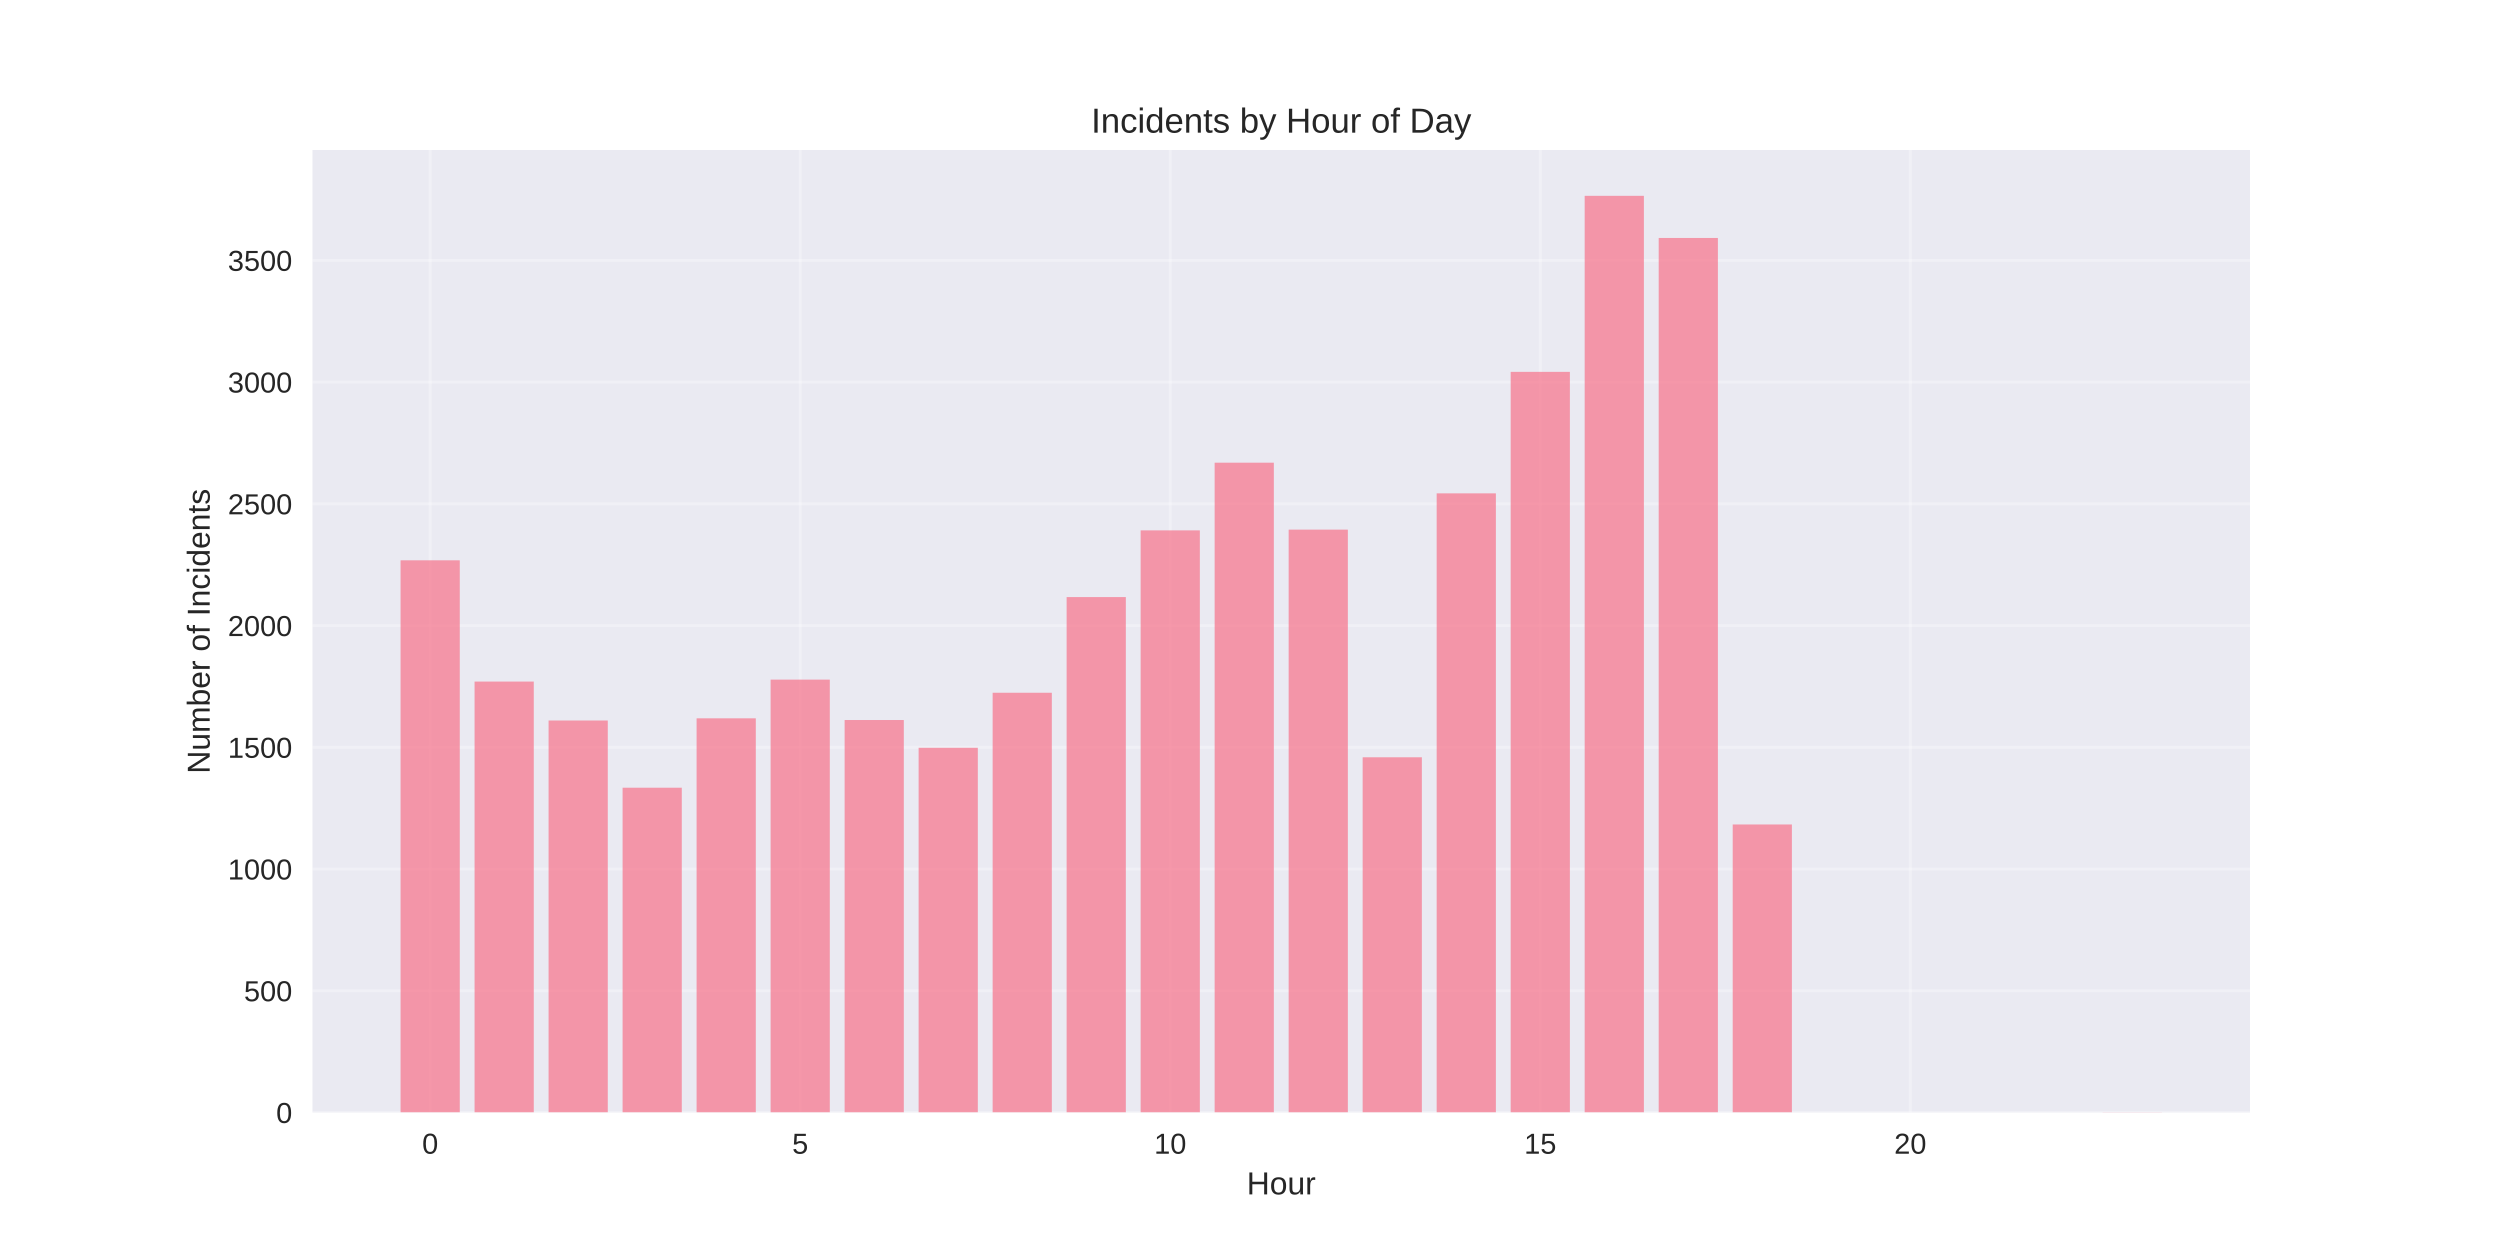
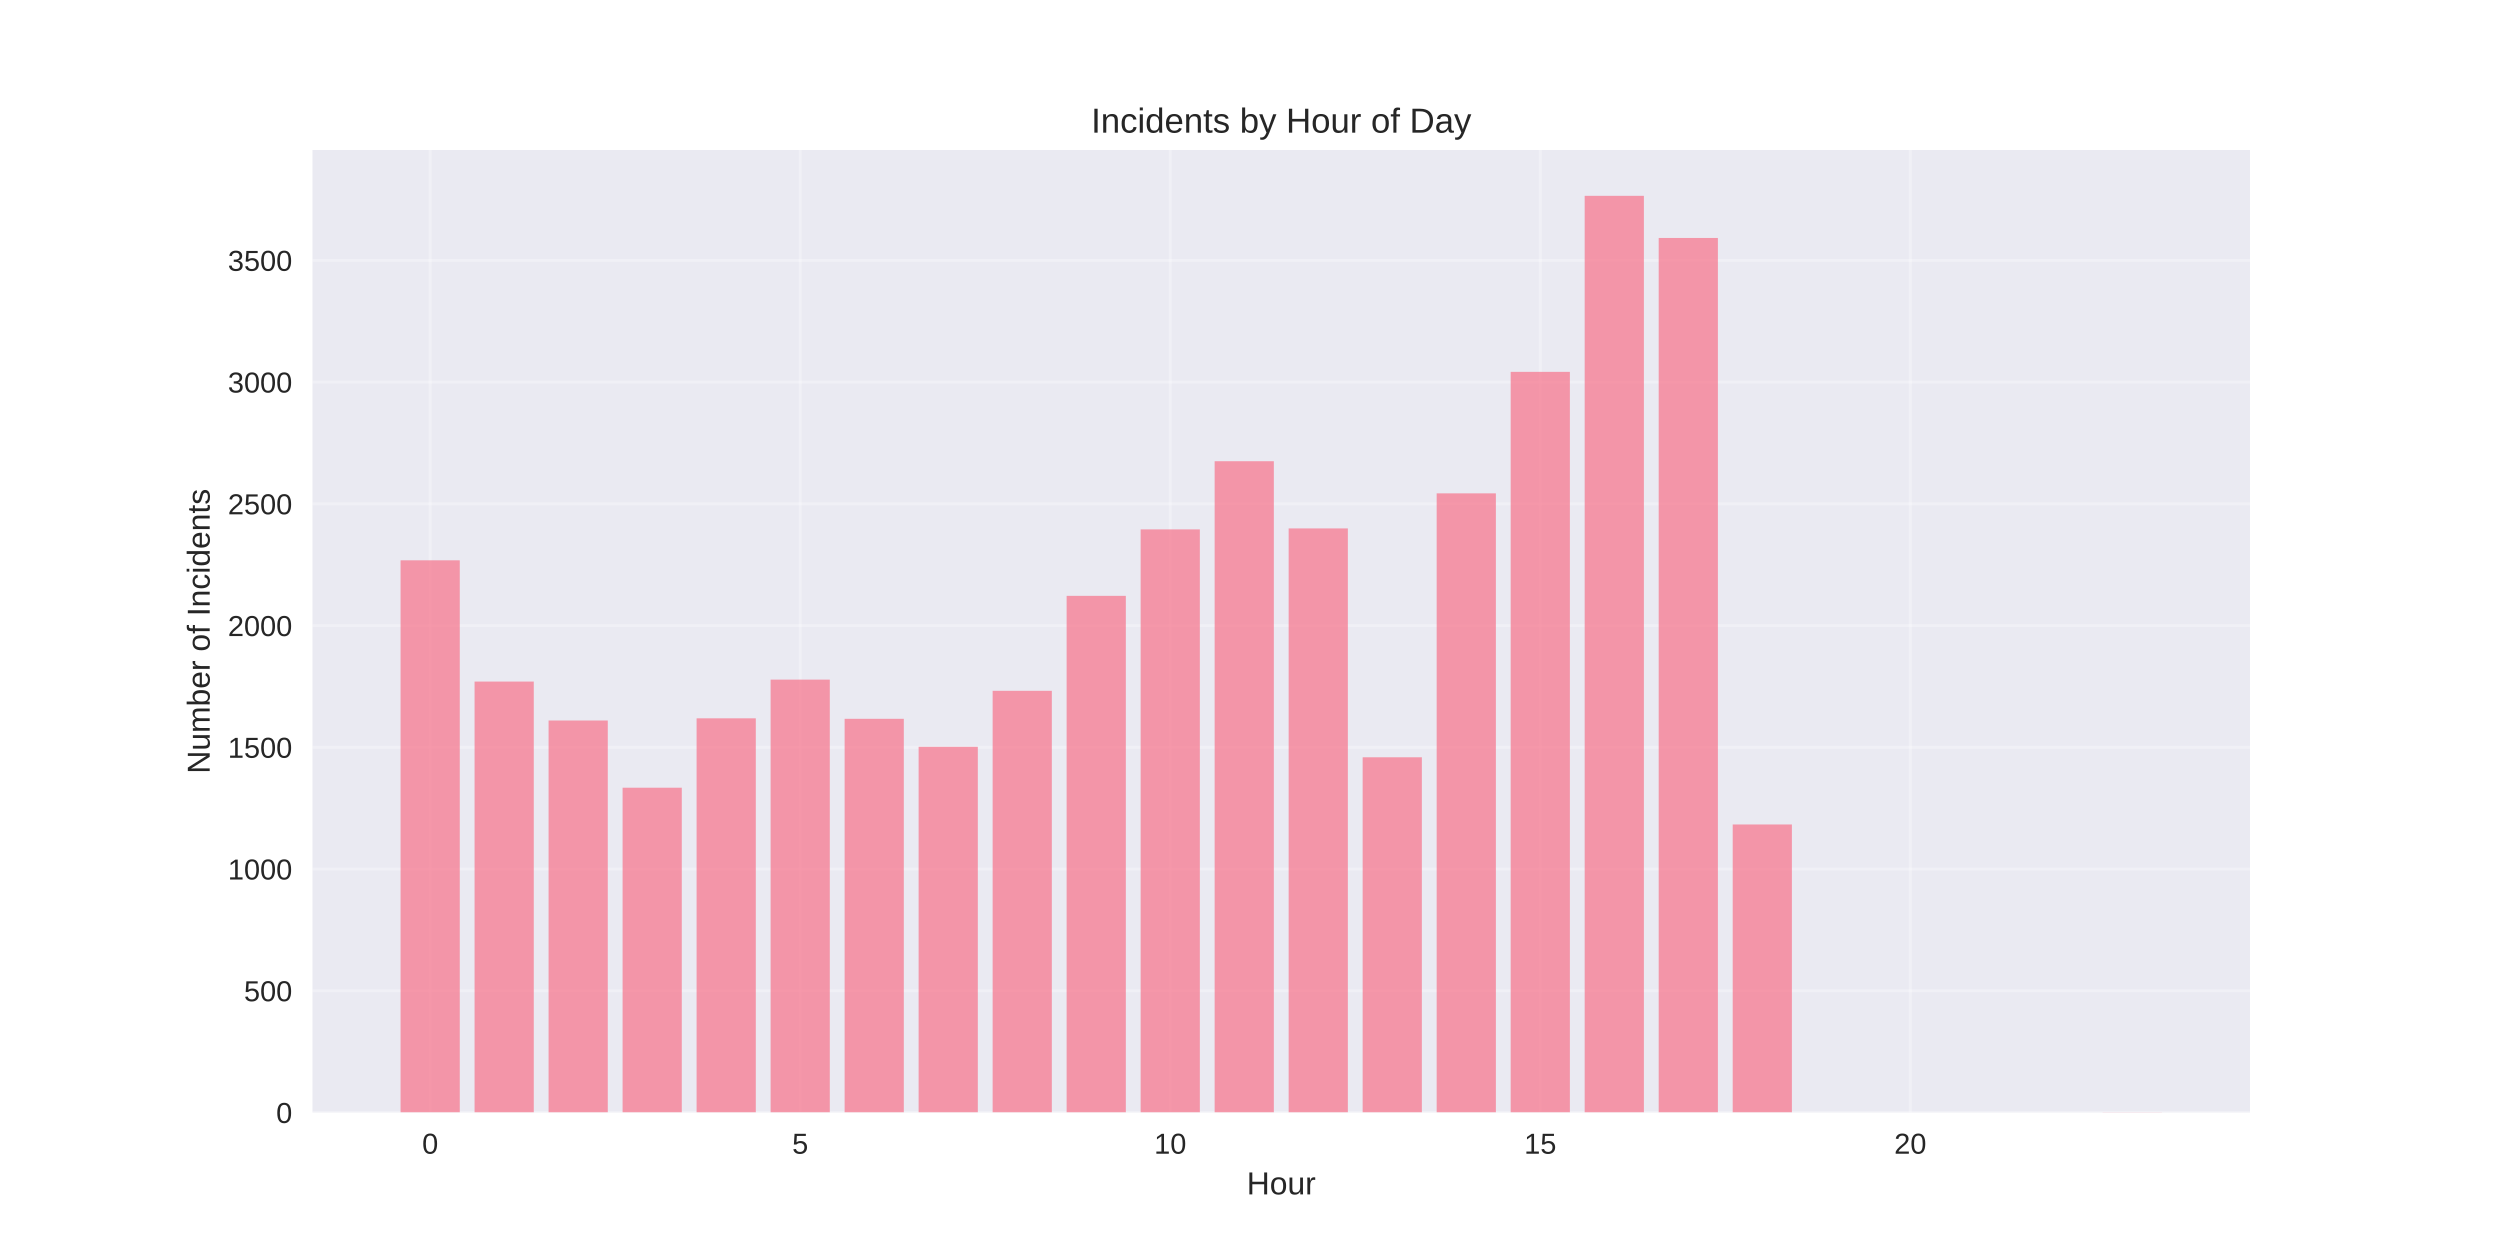
<svg xmlns="http://www.w3.org/2000/svg" width="864pt" height="432pt" viewBox="0 0 864 432" version="1.1">
  <defs>
    <style type="text/css">*{stroke-linejoin: round; stroke-linecap: butt}</style>
  </defs>
  <g id="figure_1">
    <g id="patch_1">
      <path d="M 0 432  L 864 432  L 864 0  L 0 0  z " style="fill: #ffffff" />
    </g>
    <g id="axes_1">
      <g id="patch_2">
        <path d="M 108 384.48  L 777.6 384.48  L 777.6 51.84  L 108 51.84  z " style="fill: #eaeaf2" />
      </g>
      <g id="matplotlib.axis_1">
        <g id="xtick_1">
          <g id="line2d_1">
-             <path d="M 148.667 384.48  L 148.667 51.84  " clip-path="url(#pb4185a71be)" style="fill: none; stroke: #ffffff; stroke-opacity: 0.3; stroke-linecap: round" />
+             <path d="M 148.667 384.48  L 148.667 51.84  " clip-path="url(#p4364cb5b76)" style="fill: none; stroke: #ffffff; stroke-opacity: 0.3; stroke-linecap: round" />
          </g>
          <g id="line2d_2" />
          <g id="text_1">
            <text style="fill: #262626; font: 10px 'Arial', 'Liberation Sans', 'DejaVu Sans', 'Bitstream Vera Sans', sans-serif; text-anchor: middle" x="148.667" y="398.727" transform="rotate(-0 148.6671 398.7269)">0</text>
          </g>
        </g>
        <g id="xtick_2">
          <g id="line2d_3">
-             <path d="M 276.551 384.48  L 276.551 51.84  " clip-path="url(#pb4185a71be)" style="fill: none; stroke: #ffffff; stroke-opacity: 0.3; stroke-linecap: round" />
+             <path d="M 276.551 384.48  L 276.551 51.84  " clip-path="url(#p4364cb5b76)" style="fill: none; stroke: #ffffff; stroke-opacity: 0.3; stroke-linecap: round" />
          </g>
          <g id="line2d_4" />
          <g id="text_2">
            <text style="fill: #262626; font: 10px 'Arial', 'Liberation Sans', 'DejaVu Sans', 'Bitstream Vera Sans', sans-serif; text-anchor: middle" x="276.551" y="398.727" transform="rotate(-0 276.551 398.7269)">5</text>
          </g>
        </g>
        <g id="xtick_3">
          <g id="line2d_5">
-             <path d="M 404.435 384.48  L 404.435 51.84  " clip-path="url(#pb4185a71be)" style="fill: none; stroke: #ffffff; stroke-opacity: 0.3; stroke-linecap: round" />
+             <path d="M 404.435 384.48  L 404.435 51.84  " clip-path="url(#p4364cb5b76)" style="fill: none; stroke: #ffffff; stroke-opacity: 0.3; stroke-linecap: round" />
          </g>
          <g id="line2d_6" />
          <g id="text_3">
            <text style="fill: #262626; font: 10px 'Arial', 'Liberation Sans', 'DejaVu Sans', 'Bitstream Vera Sans', sans-serif; text-anchor: middle" x="404.435" y="398.727" transform="rotate(-0 404.4348 398.7269)">10</text>
          </g>
        </g>
        <g id="xtick_4">
          <g id="line2d_7">
-             <path d="M 532.319 384.48  L 532.319 51.84  " clip-path="url(#pb4185a71be)" style="fill: none; stroke: #ffffff; stroke-opacity: 0.3; stroke-linecap: round" />
+             <path d="M 532.319 384.48  L 532.319 51.84  " clip-path="url(#p4364cb5b76)" style="fill: none; stroke: #ffffff; stroke-opacity: 0.3; stroke-linecap: round" />
          </g>
          <g id="line2d_8" />
          <g id="text_4">
            <text style="fill: #262626; font: 10px 'Arial', 'Liberation Sans', 'DejaVu Sans', 'Bitstream Vera Sans', sans-serif; text-anchor: middle" x="532.319" y="398.727" transform="rotate(-0 532.3187 398.7269)">15</text>
          </g>
        </g>
        <g id="xtick_5">
          <g id="line2d_9">
-             <path d="M 660.203 384.48  L 660.203 51.84  " clip-path="url(#pb4185a71be)" style="fill: none; stroke: #ffffff; stroke-opacity: 0.3; stroke-linecap: round" />
+             <path d="M 660.203 384.48  L 660.203 51.84  " clip-path="url(#p4364cb5b76)" style="fill: none; stroke: #ffffff; stroke-opacity: 0.3; stroke-linecap: round" />
          </g>
          <g id="line2d_10" />
          <g id="text_5">
            <text style="fill: #262626; font: 10px 'Arial', 'Liberation Sans', 'DejaVu Sans', 'Bitstream Vera Sans', sans-serif; text-anchor: middle" x="660.203" y="398.727" transform="rotate(-0 660.2026 398.7269)">20</text>
          </g>
        </g>
        <g id="text_6">
          <text style="fill: #262626; font: 11px 'Arial', 'Liberation Sans', 'DejaVu Sans', 'Bitstream Vera Sans', sans-serif; text-anchor: middle" x="442.8" y="412.773" transform="rotate(-0 442.8 412.7734)">Hour</text>
        </g>
      </g>
      <g id="matplotlib.axis_2">
        <g id="ytick_1">
          <g id="line2d_11">
-             <path d="M 108 384.48  L 777.6 384.48  " clip-path="url(#pb4185a71be)" style="fill: none; stroke: #ffffff; stroke-opacity: 0.3; stroke-linecap: round" />
+             <path d="M 108 384.48  L 777.6 384.48  " clip-path="url(#p4364cb5b76)" style="fill: none; stroke: #ffffff; stroke-opacity: 0.3; stroke-linecap: round" />
          </g>
          <g id="line2d_12" />
          <g id="text_7">
            <text style="fill: #262626; font: 10px 'Arial', 'Liberation Sans', 'DejaVu Sans', 'Bitstream Vera Sans', sans-serif; text-anchor: end" x="101" y="388.103" transform="rotate(-0 101 388.1034)">0</text>
          </g>
        </g>
        <g id="ytick_2">
          <g id="line2d_13">
-             <path d="M 108 342.408  L 777.6 342.408  " clip-path="url(#pb4185a71be)" style="fill: none; stroke: #ffffff; stroke-opacity: 0.3; stroke-linecap: round" />
+             <path d="M 108 342.408  L 777.6 342.408  " clip-path="url(#p4364cb5b76)" style="fill: none; stroke: #ffffff; stroke-opacity: 0.3; stroke-linecap: round" />
          </g>
          <g id="line2d_14" />
          <g id="text_8">
            <text style="fill: #262626; font: 10px 'Arial', 'Liberation Sans', 'DejaVu Sans', 'Bitstream Vera Sans', sans-serif; text-anchor: end" x="101" y="346.032" transform="rotate(-0 101 346.0317)">500</text>
          </g>
        </g>
        <g id="ytick_3">
          <g id="line2d_15">
-             <path d="M 108 300.337  L 777.6 300.337  " clip-path="url(#pb4185a71be)" style="fill: none; stroke: #ffffff; stroke-opacity: 0.3; stroke-linecap: round" />
+             <path d="M 108 300.337  L 777.6 300.337  " clip-path="url(#p4364cb5b76)" style="fill: none; stroke: #ffffff; stroke-opacity: 0.3; stroke-linecap: round" />
          </g>
          <g id="line2d_16" />
          <g id="text_9">
            <text style="fill: #262626; font: 10px 'Arial', 'Liberation Sans', 'DejaVu Sans', 'Bitstream Vera Sans', sans-serif; text-anchor: end" x="101" y="303.96" transform="rotate(-0 101 303.96)">1000</text>
          </g>
        </g>
        <g id="ytick_4">
          <g id="line2d_17">
-             <path d="M 108 258.265  L 777.6 258.265  " clip-path="url(#pb4185a71be)" style="fill: none; stroke: #ffffff; stroke-opacity: 0.3; stroke-linecap: round" />
+             <path d="M 108 258.265  L 777.6 258.265  " clip-path="url(#p4364cb5b76)" style="fill: none; stroke: #ffffff; stroke-opacity: 0.3; stroke-linecap: round" />
          </g>
          <g id="line2d_18" />
          <g id="text_10">
            <text style="fill: #262626; font: 10px 'Arial', 'Liberation Sans', 'DejaVu Sans', 'Bitstream Vera Sans', sans-serif; text-anchor: end" x="101" y="261.888" transform="rotate(-0 101 261.8883)">1500</text>
          </g>
        </g>
        <g id="ytick_5">
          <g id="line2d_19">
-             <path d="M 108 216.193  L 777.6 216.193  " clip-path="url(#pb4185a71be)" style="fill: none; stroke: #ffffff; stroke-opacity: 0.3; stroke-linecap: round" />
+             <path d="M 108 216.193  L 777.6 216.193  " clip-path="url(#p4364cb5b76)" style="fill: none; stroke: #ffffff; stroke-opacity: 0.3; stroke-linecap: round" />
          </g>
          <g id="line2d_20" />
          <g id="text_11">
            <text style="fill: #262626; font: 10px 'Arial', 'Liberation Sans', 'DejaVu Sans', 'Bitstream Vera Sans', sans-serif; text-anchor: end" x="101" y="219.817" transform="rotate(-0 101 219.8166)">2000</text>
          </g>
        </g>
        <g id="ytick_6">
          <g id="line2d_21">
-             <path d="M 108 174.121  L 777.6 174.121  " clip-path="url(#pb4185a71be)" style="fill: none; stroke: #ffffff; stroke-opacity: 0.3; stroke-linecap: round" />
+             <path d="M 108 174.121  L 777.6 174.121  " clip-path="url(#p4364cb5b76)" style="fill: none; stroke: #ffffff; stroke-opacity: 0.3; stroke-linecap: round" />
          </g>
          <g id="line2d_22" />
          <g id="text_12">
            <text style="fill: #262626; font: 10px 'Arial', 'Liberation Sans', 'DejaVu Sans', 'Bitstream Vera Sans', sans-serif; text-anchor: end" x="101" y="177.745" transform="rotate(-0 101 177.7449)">2500</text>
          </g>
        </g>
        <g id="ytick_7">
          <g id="line2d_23">
-             <path d="M 108 132.05  L 777.6 132.05  " clip-path="url(#pb4185a71be)" style="fill: none; stroke: #ffffff; stroke-opacity: 0.3; stroke-linecap: round" />
+             <path d="M 108 132.05  L 777.6 132.05  " clip-path="url(#p4364cb5b76)" style="fill: none; stroke: #ffffff; stroke-opacity: 0.3; stroke-linecap: round" />
          </g>
          <g id="line2d_24" />
          <g id="text_13">
            <text style="fill: #262626; font: 10px 'Arial', 'Liberation Sans', 'DejaVu Sans', 'Bitstream Vera Sans', sans-serif; text-anchor: end" x="101" y="135.673" transform="rotate(-0 101 135.6732)">3000</text>
          </g>
        </g>
        <g id="ytick_8">
          <g id="line2d_25">
-             <path d="M 108 89.978  L 777.6 89.978  " clip-path="url(#pb4185a71be)" style="fill: none; stroke: #ffffff; stroke-opacity: 0.3; stroke-linecap: round" />
+             <path d="M 108 89.978  L 777.6 89.978  " clip-path="url(#p4364cb5b76)" style="fill: none; stroke: #ffffff; stroke-opacity: 0.3; stroke-linecap: round" />
          </g>
          <g id="line2d_26" />
          <g id="text_14">
            <text style="fill: #262626; font: 10px 'Arial', 'Liberation Sans', 'DejaVu Sans', 'Bitstream Vera Sans', sans-serif; text-anchor: end" x="101" y="93.601" transform="rotate(-0 101 93.60144)">3500</text>
          </g>
        </g>
        <g id="text_15">
          <text style="fill: #262626; font: 11px 'Arial', 'Liberation Sans', 'DejaVu Sans', 'Bitstream Vera Sans', sans-serif; text-anchor: middle" x="72.474" y="218.16" transform="rotate(-90 72.47375 218.16)">Number of Incidents</text>
        </g>
      </g>
      <g id="patch_3">
-         <path d="M 138.436 384.48  L 158.898 384.48  L 158.898 193.643  L 138.436 193.643  z " clip-path="url(#pb4185a71be)" style="fill: #f77189; opacity: 0.7" />
+         <path d="M 138.436 384.48  L 158.898 384.48  L 158.898 193.643  L 138.436 193.643  z " clip-path="url(#p4364cb5b76)" style="fill: #f77189; opacity: 0.7" />
      </g>
      <g id="patch_4">
-         <path d="M 164.013 384.48  L 184.475 384.48  L 184.475 235.546  L 164.013 235.546  z " clip-path="url(#pb4185a71be)" style="fill: #f77189; opacity: 0.7" />
+         <path d="M 164.013 384.48  L 184.475 384.48  L 184.475 235.546  L 164.013 235.546  z " clip-path="url(#p4364cb5b76)" style="fill: #f77189; opacity: 0.7" />
      </g>
      <g id="patch_5">
-         <path d="M 189.59 384.48  L 210.051 384.48  L 210.051 249.009  L 189.59 249.009  z " clip-path="url(#pb4185a71be)" style="fill: #f77189; opacity: 0.7" />
+         <path d="M 189.59 384.48  L 210.051 384.48  L 210.051 249.009  L 189.59 249.009  z " clip-path="url(#p4364cb5b76)" style="fill: #f77189; opacity: 0.7" />
      </g>
      <g id="patch_6">
-         <path d="M 215.167 384.48  L 235.628 384.48  L 235.628 272.233  L 215.167 272.233  z " clip-path="url(#pb4185a71be)" style="fill: #f77189; opacity: 0.7" />
+         <path d="M 215.167 384.48  L 235.628 384.48  L 235.628 272.233  L 215.167 272.233  z " clip-path="url(#p4364cb5b76)" style="fill: #f77189; opacity: 0.7" />
      </g>
      <g id="patch_7">
-         <path d="M 240.743 384.48  L 261.205 384.48  L 261.205 248.252  L 240.743 248.252  z " clip-path="url(#pb4185a71be)" style="fill: #f77189; opacity: 0.7" />
+         <path d="M 240.743 384.48  L 261.205 384.48  L 261.205 248.252  L 240.743 248.252  z " clip-path="url(#p4364cb5b76)" style="fill: #f77189; opacity: 0.7" />
      </g>
      <g id="patch_8">
-         <path d="M 266.32 384.48  L 286.782 384.48  L 286.782 234.873  L 266.32 234.873  z " clip-path="url(#pb4185a71be)" style="fill: #f77189; opacity: 0.7" />
+         <path d="M 266.32 384.48  L 286.782 384.48  L 286.782 234.873  L 266.32 234.873  z " clip-path="url(#p4364cb5b76)" style="fill: #f77189; opacity: 0.7" />
      </g>
      <g id="patch_9">
-         <path d="M 291.897 384.48  L 312.358 384.48  L 312.358 248.841  L 291.897 248.841  z " clip-path="url(#pb4185a71be)" style="fill: #f77189; opacity: 0.7" />
+         <path d="M 291.897 384.48  L 312.358 384.48  L 312.358 248.42  L 291.897 248.42  z " clip-path="url(#p4364cb5b76)" style="fill: #f77189; opacity: 0.7" />
      </g>
      <g id="patch_10">
-         <path d="M 317.474 384.48  L 337.935 384.48  L 337.935 258.433  L 317.474 258.433  z " clip-path="url(#pb4185a71be)" style="fill: #f77189; opacity: 0.7" />
+         <path d="M 317.474 384.48  L 337.935 384.48  L 337.935 258.097  L 317.474 258.097  z " clip-path="url(#p4364cb5b76)" style="fill: #f77189; opacity: 0.7" />
      </g>
      <g id="patch_11">
-         <path d="M 343.051 384.48  L 363.512 384.48  L 363.512 239.417  L 343.051 239.417  z " clip-path="url(#pb4185a71be)" style="fill: #f77189; opacity: 0.7" />
+         <path d="M 343.051 384.48  L 363.512 384.48  L 363.512 238.744  L 343.051 238.744  z " clip-path="url(#p4364cb5b76)" style="fill: #f77189; opacity: 0.7" />
      </g>
      <g id="patch_12">
-         <path d="M 368.627 384.48  L 389.089 384.48  L 389.089 206.348  L 368.627 206.348  z " clip-path="url(#pb4185a71be)" style="fill: #f77189; opacity: 0.7" />
+         <path d="M 368.627 384.48  L 389.089 384.48  L 389.089 205.928  L 368.627 205.928  z " clip-path="url(#p4364cb5b76)" style="fill: #f77189; opacity: 0.7" />
      </g>
      <g id="patch_13">
-         <path d="M 394.204 384.48  L 414.666 384.48  L 414.666 183.293  L 394.204 183.293  z " clip-path="url(#pb4185a71be)" style="fill: #f77189; opacity: 0.7" />
+         <path d="M 394.204 384.48  L 414.666 384.48  L 414.666 182.956  L 394.204 182.956  z " clip-path="url(#p4364cb5b76)" style="fill: #f77189; opacity: 0.7" />
      </g>
      <g id="patch_14">
-         <path d="M 419.781 384.48  L 440.242 384.48  L 440.242 159.901  L 419.781 159.901  z " clip-path="url(#pb4185a71be)" style="fill: #f77189; opacity: 0.7" />
+         <path d="M 419.781 384.48  L 440.242 384.48  L 440.242 159.396  L 419.781 159.396  z " clip-path="url(#p4364cb5b76)" style="fill: #f77189; opacity: 0.7" />
      </g>
      <g id="patch_15">
-         <path d="M 445.358 384.48  L 465.819 384.48  L 465.819 183.041  L 445.358 183.041  z " clip-path="url(#pb4185a71be)" style="fill: #f77189; opacity: 0.7" />
+         <path d="M 445.358 384.48  L 465.819 384.48  L 465.819 182.62  L 445.358 182.62  z " clip-path="url(#p4364cb5b76)" style="fill: #f77189; opacity: 0.7" />
      </g>
      <g id="patch_16">
-         <path d="M 470.934 384.48  L 491.396 384.48  L 491.396 261.715  L 470.934 261.715  z " clip-path="url(#pb4185a71be)" style="fill: #f77189; opacity: 0.7" />
+         <path d="M 470.934 384.48  L 491.396 384.48  L 491.396 261.715  L 470.934 261.715  z " clip-path="url(#p4364cb5b76)" style="fill: #f77189; opacity: 0.7" />
      </g>
      <g id="patch_17">
-         <path d="M 496.511 384.48  L 516.973 384.48  L 516.973 170.503  L 496.511 170.503  z " clip-path="url(#pb4185a71be)" style="fill: #f77189; opacity: 0.7" />
+         <path d="M 496.511 384.48  L 516.973 384.48  L 516.973 170.503  L 496.511 170.503  z " clip-path="url(#p4364cb5b76)" style="fill: #f77189; opacity: 0.7" />
      </g>
      <g id="patch_18">
-         <path d="M 522.088 384.48  L 542.549 384.48  L 542.549 128.516  L 522.088 128.516  z " clip-path="url(#pb4185a71be)" style="fill: #f77189; opacity: 0.7" />
+         <path d="M 522.088 384.48  L 542.549 384.48  L 542.549 128.516  L 522.088 128.516  z " clip-path="url(#p4364cb5b76)" style="fill: #f77189; opacity: 0.7" />
      </g>
      <g id="patch_19">
-         <path d="M 547.665 384.48  L 568.126 384.48  L 568.126 67.68  L 547.665 67.68  z " clip-path="url(#pb4185a71be)" style="fill: #f77189; opacity: 0.7" />
+         <path d="M 547.665 384.48  L 568.126 384.48  L 568.126 67.68  L 547.665 67.68  z " clip-path="url(#p4364cb5b76)" style="fill: #f77189; opacity: 0.7" />
      </g>
      <g id="patch_20">
-         <path d="M 573.242 384.48  L 593.703 384.48  L 593.703 82.237  L 573.242 82.237  z " clip-path="url(#pb4185a71be)" style="fill: #f77189; opacity: 0.7" />
+         <path d="M 573.242 384.48  L 593.703 384.48  L 593.703 82.237  L 573.242 82.237  z " clip-path="url(#p4364cb5b76)" style="fill: #f77189; opacity: 0.7" />
      </g>
      <g id="patch_21">
-         <path d="M 598.818 384.48  L 619.28 384.48  L 619.28 284.938  L 598.818 284.938  z " clip-path="url(#pb4185a71be)" style="fill: #f77189; opacity: 0.7" />
+         <path d="M 598.818 384.48  L 619.28 384.48  L 619.28 284.938  L 598.818 284.938  z " clip-path="url(#p4364cb5b76)" style="fill: #f77189; opacity: 0.7" />
      </g>
      <g id="patch_22">
-         <path d="M 726.702 384.48  L 747.164 384.48  L 747.164 384.396  L 726.702 384.396  z " clip-path="url(#pb4185a71be)" style="fill: #f77189; opacity: 0.7" />
+         <path d="M 726.702 384.48  L 747.164 384.48  L 747.164 384.396  L 726.702 384.396  z " clip-path="url(#p4364cb5b76)" style="fill: #f77189; opacity: 0.7" />
      </g>
      <g id="patch_23">
        <path d="M 108 384.48  L 108 51.84  " style="fill: none" />
      </g>
      <g id="patch_24">
        <path d="M 777.6 384.48  L 777.6 51.84  " style="fill: none" />
      </g>
      <g id="patch_25">
        <path d="M 108 384.48  L 777.6 384.48  " style="fill: none" />
      </g>
      <g id="patch_26">
        <path d="M 108 51.84  L 777.6 51.84  " style="fill: none" />
      </g>
      <g id="text_16">
        <text style="fill: #262626; font: 12px 'Arial', 'Liberation Sans', 'DejaVu Sans', 'Bitstream Vera Sans', sans-serif; text-anchor: middle" x="442.8" y="45.84" transform="rotate(-0 442.8 45.84)">Incidents by Hour of Day</text>
      </g>
    </g>
  </g>
  <defs>
-     <clipPath id="pb4185a71be">
+     <clipPath id="p4364cb5b76">
      <rect x="108" y="51.84" width="669.6" height="332.64" />
    </clipPath>
  </defs>
</svg>
